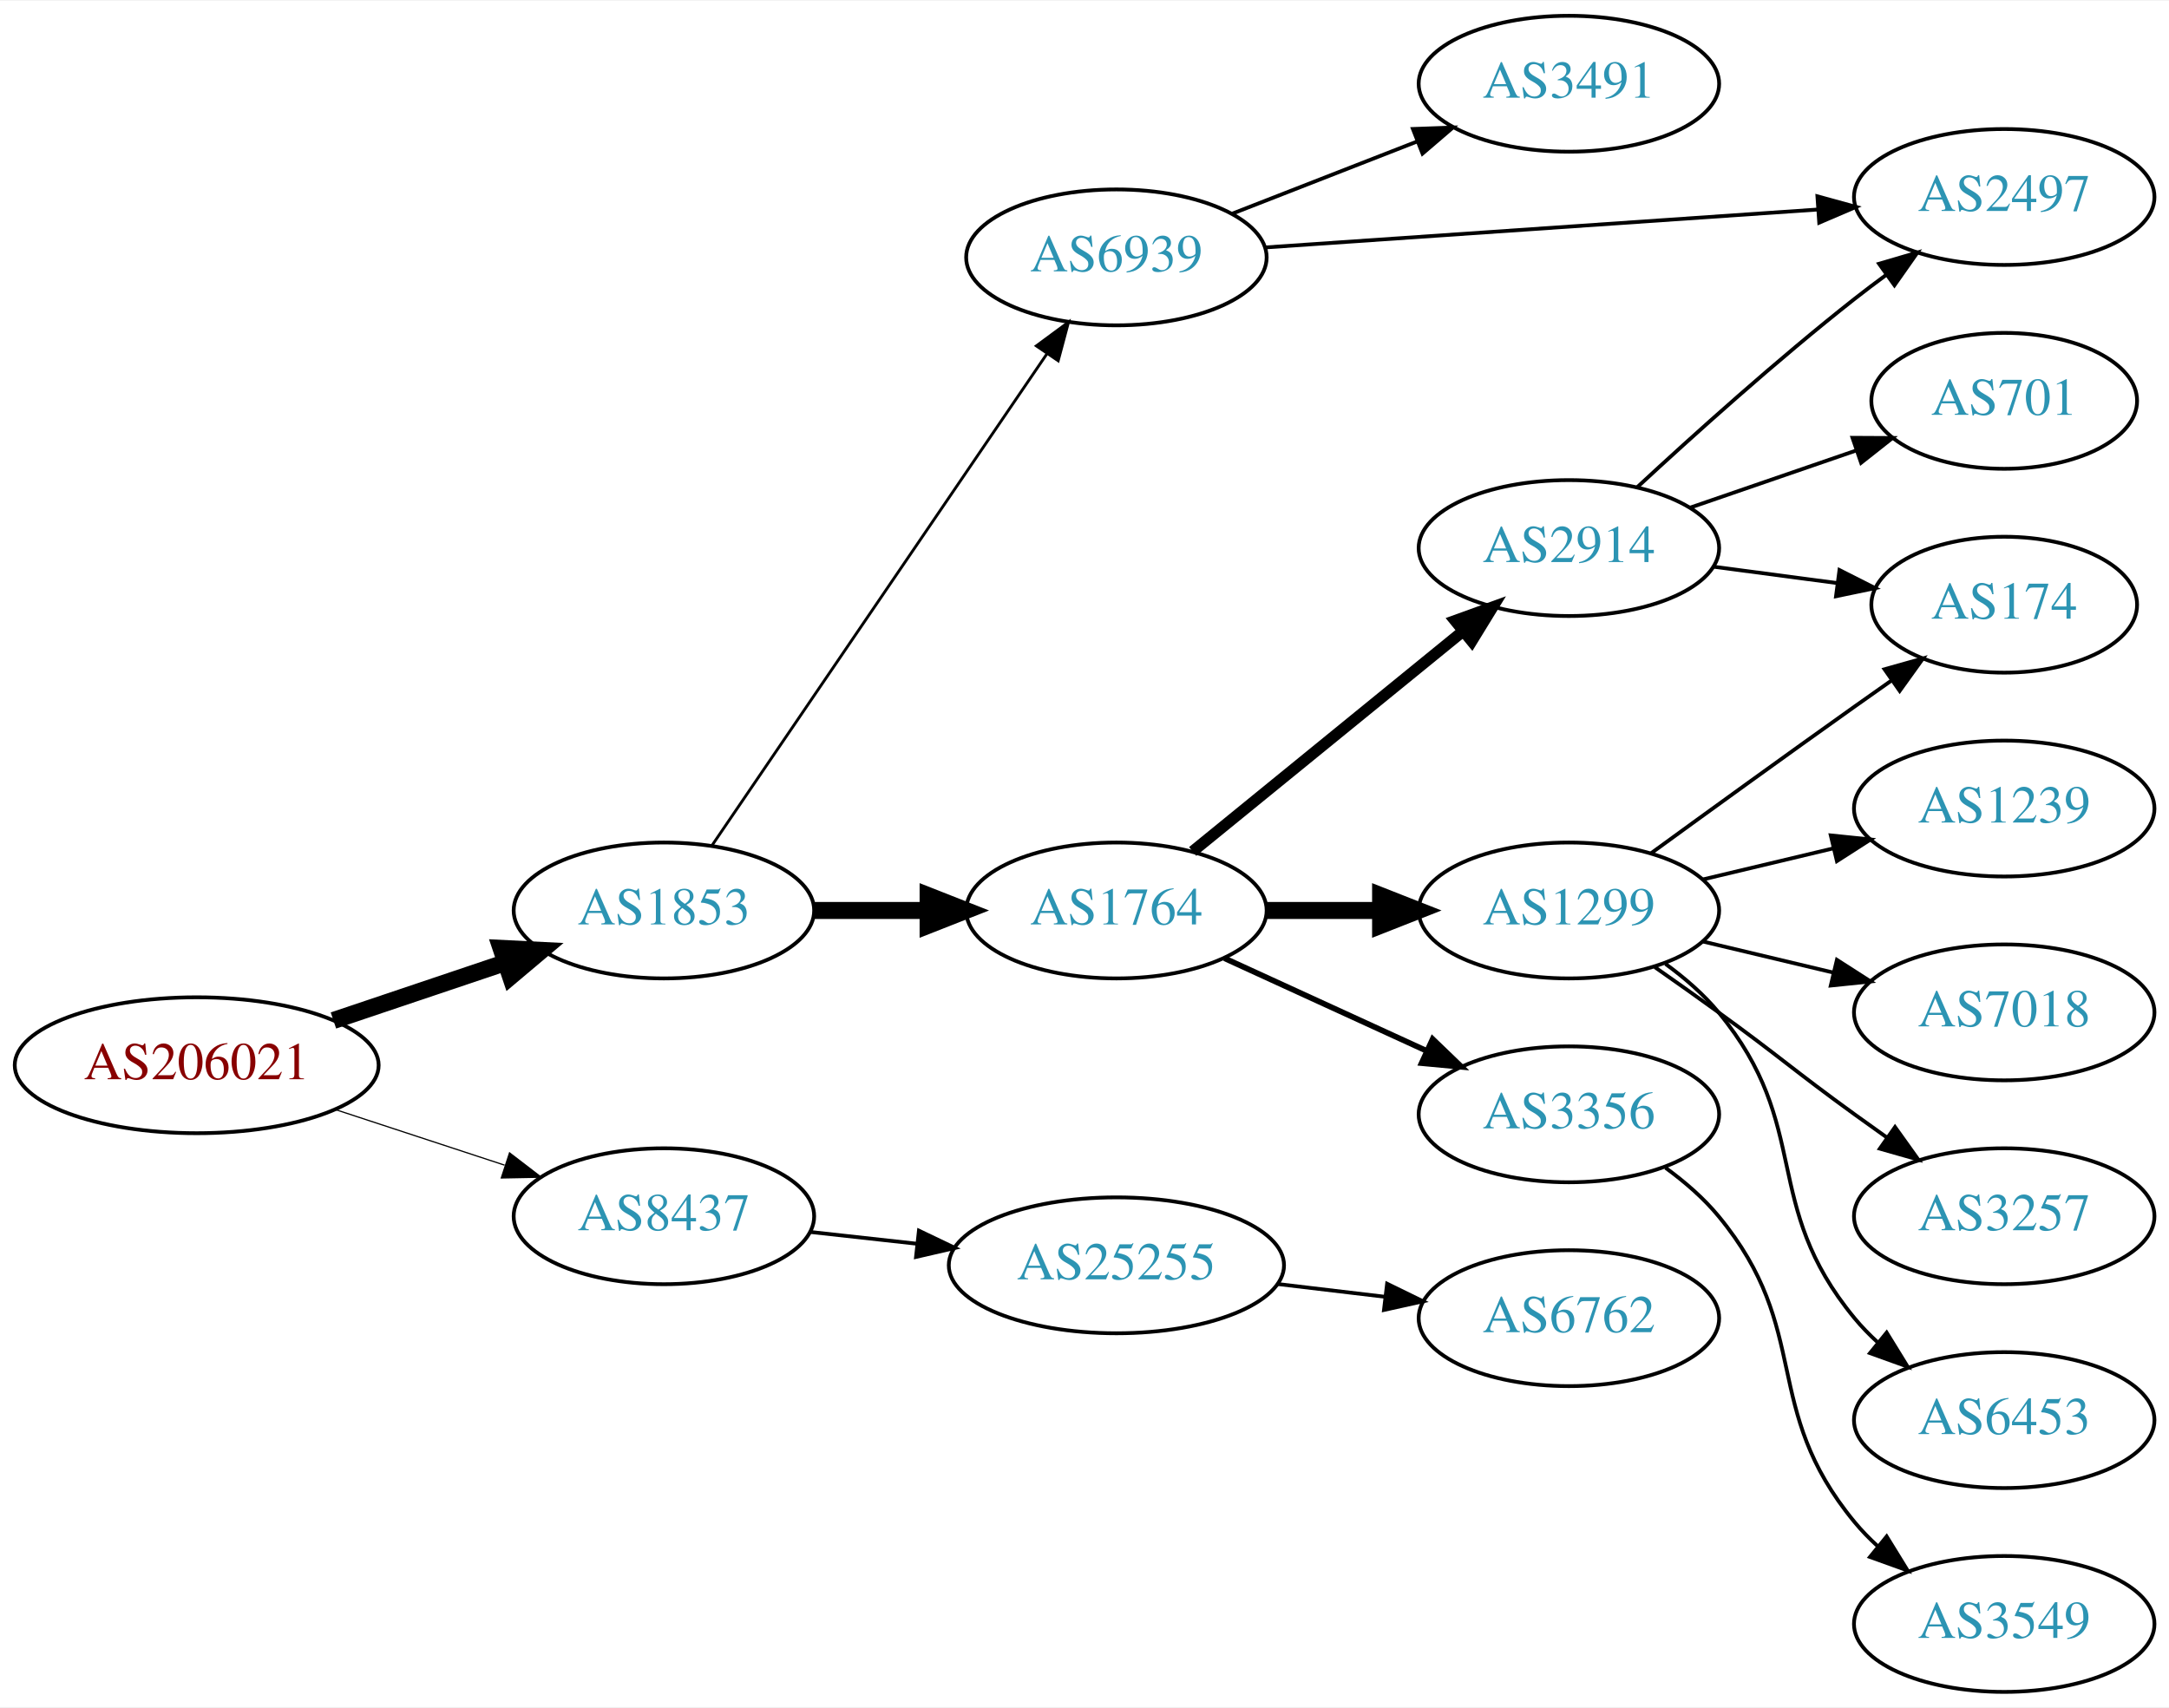
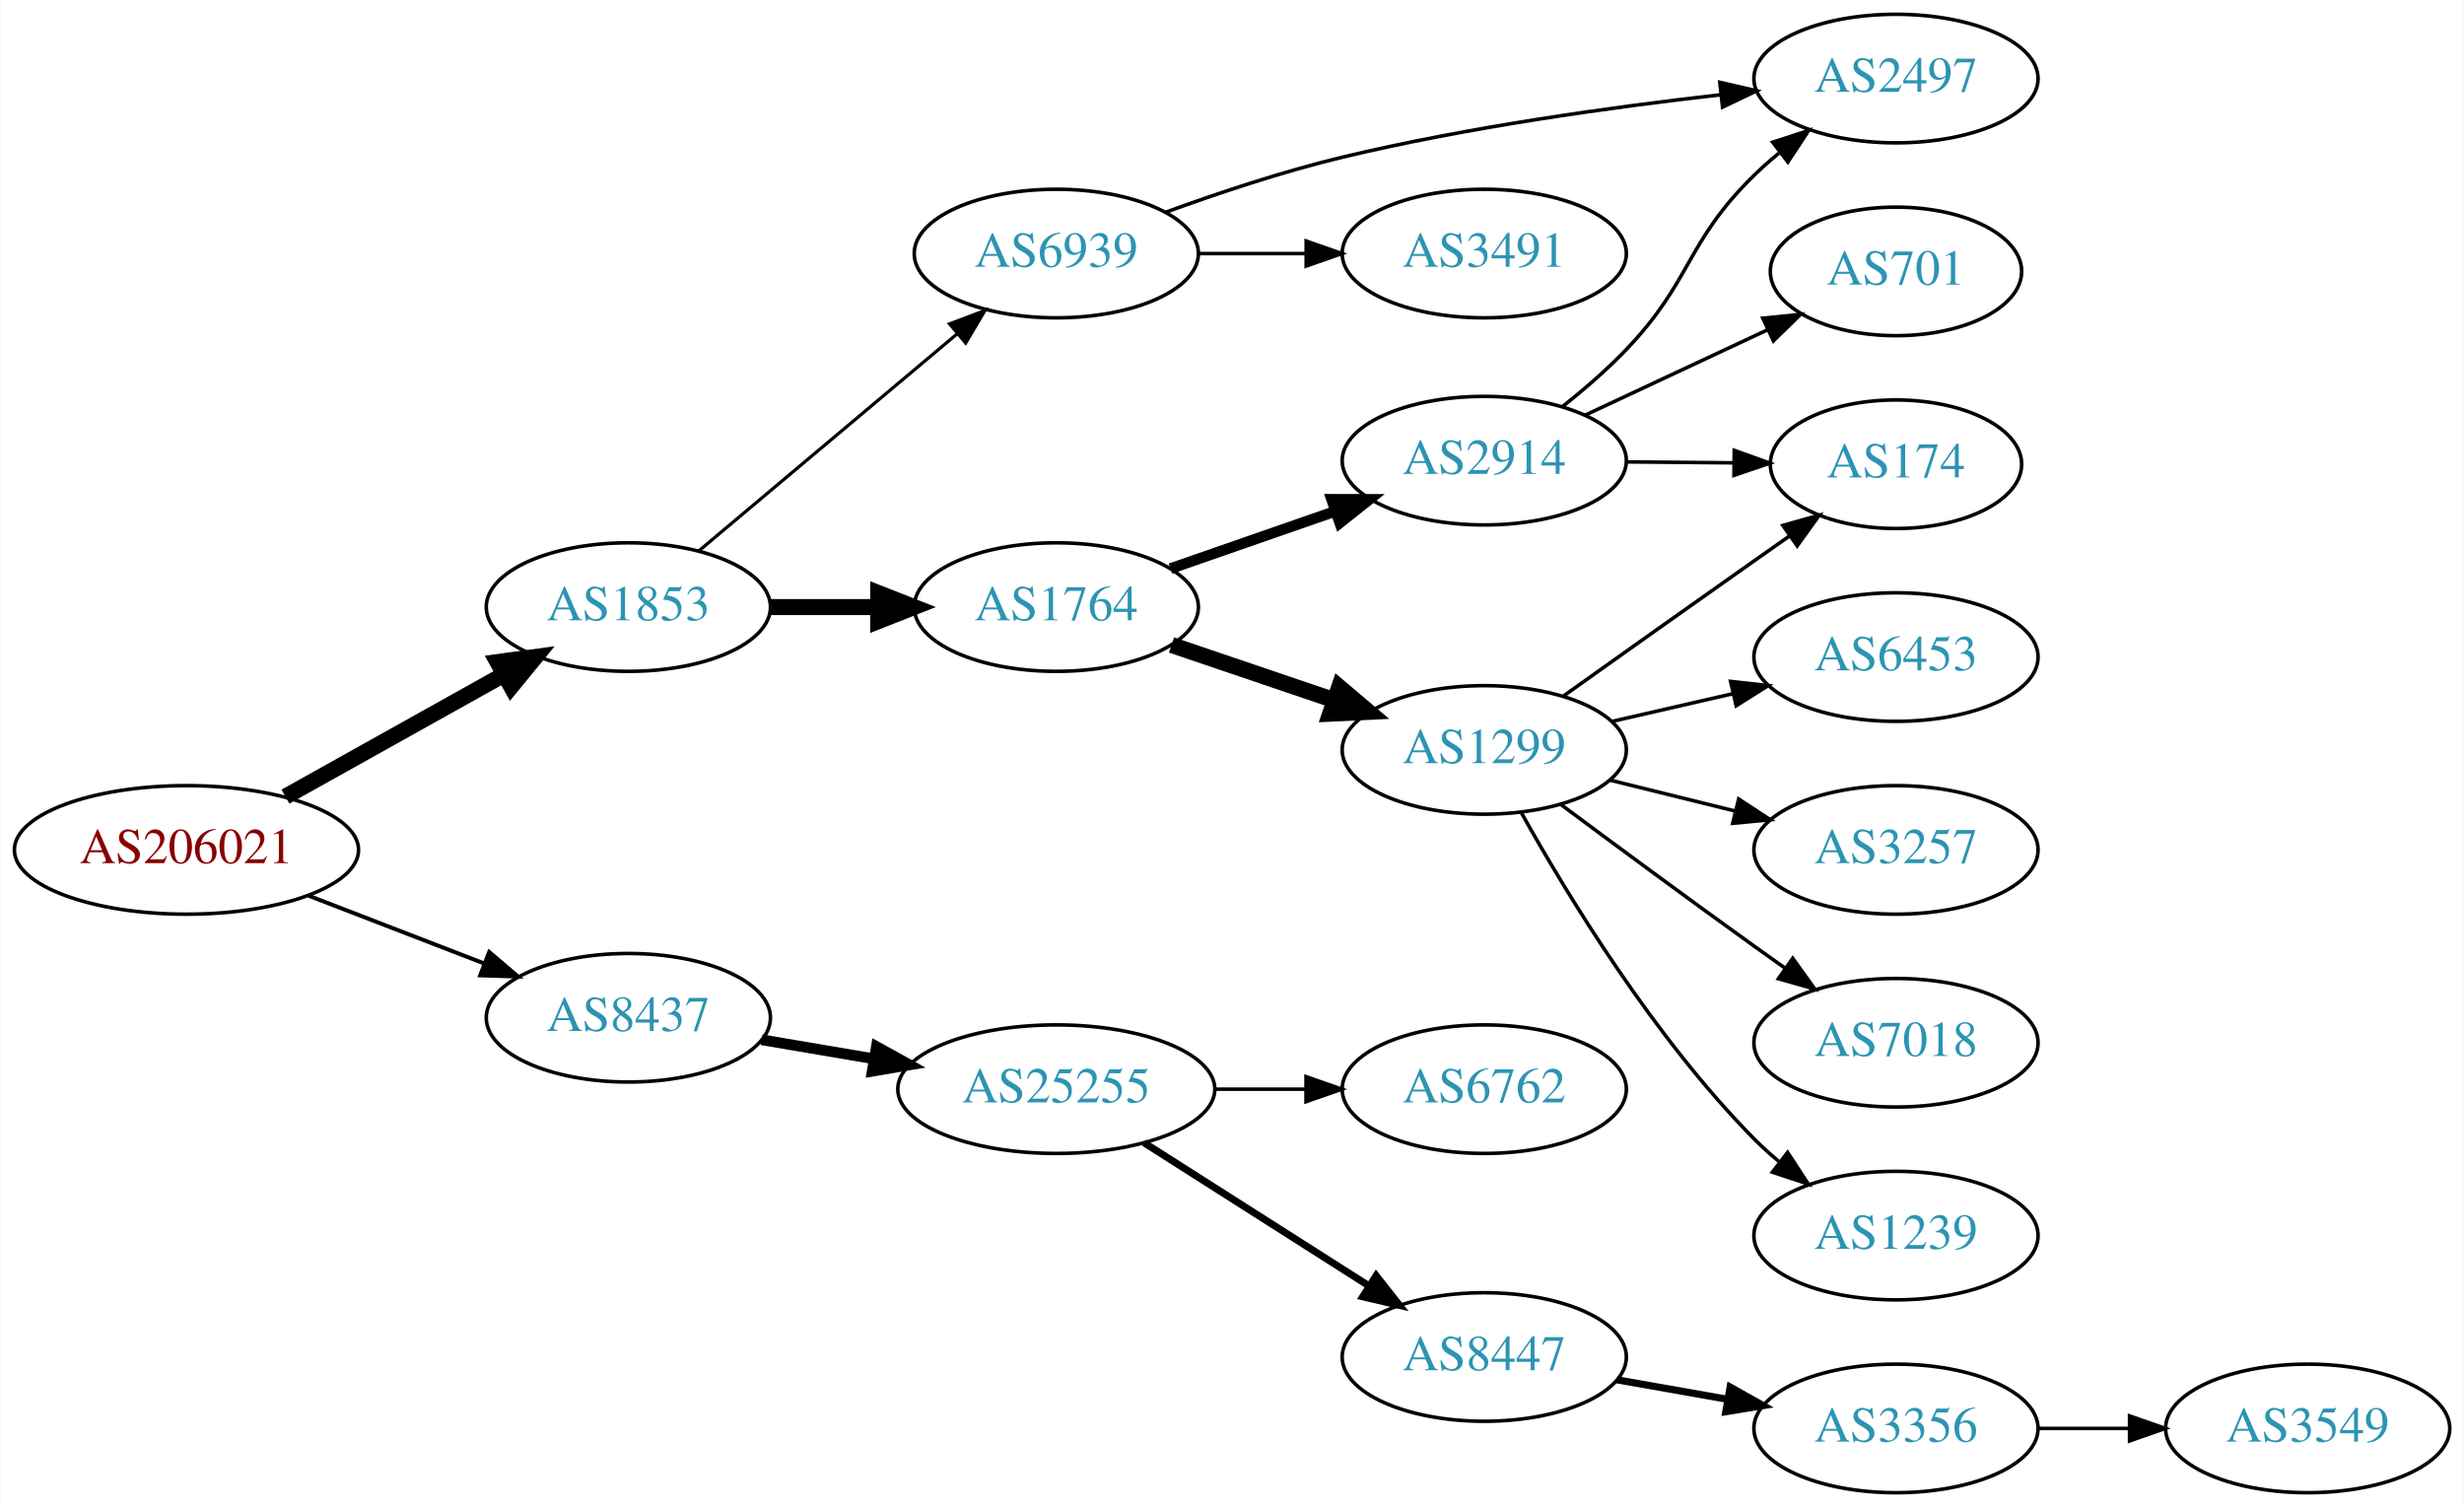
- <svg xmlns="http://www.w3.org/2000/svg" xmlns:xlink="http://www.w3.org/1999/xlink" width="574pt" height="452pt" viewBox="0.00 0.00 574.46 452.00">
-   <g id="graph0" class="graph" transform="scale(1 1) rotate(0) translate(4 448)">
-     <polygon fill="white" stroke="none" points="-4,4 -4,-448 570.463,-448 570.463,4 -4,4" />
+ <svg xmlns="http://www.w3.org/2000/svg" xmlns:xlink="http://www.w3.org/1999/xlink" width="690pt" height="422pt" viewBox="0.00 0.00 689.76 422.00">
+   <g id="graph0" class="graph" transform="scale(1 1) rotate(0) translate(4 418)">
+     <polygon fill="white" stroke="none" points="-4,4 -4,-418 685.755,-418 685.755,4 -4,4" />
    <g id="node1" class="node">
      <g id="a_node1">
        <a xlink:href="/asn/206021" xlink:title="AS206021 ~ Wirtschaftskammer Steiermark [AT]">
-           <ellipse fill="#ffffff" stroke="black" cx="48.096" cy="-166" rx="48.192" ry="18" />
-           <text text-anchor="middle" x="48.096" y="-162.3" font-family="Times,serif" font-size="14.00" fill="#880000">AS206021</text>
+           <ellipse fill="#ffffff" stroke="black" cx="48.096" cy="-180" rx="48.192" ry="18" />
+           <text text-anchor="middle" x="48.096" y="-176.3" font-family="Times,serif" font-size="14.00" fill="#880000">AS206021</text>
        </a>
      </g>
    </g>
    <g id="node2" class="node">
      <g id="a_node2">
        <a xlink:href="/asn/1853" xlink:title="AS1853 ~ ACOnet Backbone [AT]">
-           <ellipse fill="#ffffff" stroke="black" cx="171.838" cy="-207" rx="39.794" ry="18" />
-           <text text-anchor="middle" x="171.838" y="-203.3" font-family="Times,serif" font-size="14.00" fill="#2c94b3">AS1853</text>
+           <ellipse fill="#ffffff" stroke="black" cx="171.838" cy="-248" rx="39.794" ry="18" />
+           <text text-anchor="middle" x="171.838" y="-244.3" font-family="Times,serif" font-size="14.00" fill="#2c94b3">AS1853</text>
        </a>
      </g>
    </g>
    <g id="edge1" class="edge">
-       <path fill="none" stroke="black" stroke-width="4.5" d="M84.309,-177.859C98.459,-182.624 114.874,-188.152 129.578,-193.105" />
-       <polygon fill="black" stroke="black" stroke-width="4.5" points="128.703,-196.965 139.437,-196.425 131.217,-189.502 128.703,-196.965" />
+       <path fill="none" stroke="black" stroke-width="4.5" d="M75.813,-194.923C93.819,-204.981 117.721,-218.331 137.048,-229.126" />
+       <polygon fill="black" stroke="black" stroke-width="4.5" points="135.194,-232.601 145.845,-234.04 139.034,-225.726 135.194,-232.601" />
    </g>
    <g id="node3" class="node">
      <g id="a_node3">
        <a xlink:href="/asn/8437" xlink:title="AS8437 ~ Hutchison Drei Austria GmbH [AT]">
-           <ellipse fill="#ffffff" stroke="black" cx="171.838" cy="-126" rx="39.794" ry="18" />
-           <text text-anchor="middle" x="171.838" y="-122.3" font-family="Times,serif" font-size="14.00" fill="#2c94b3">AS8437</text>
+           <ellipse fill="#ffffff" stroke="black" cx="171.838" cy="-133" rx="39.794" ry="18" />
+           <text text-anchor="middle" x="171.838" y="-129.3" font-family="Times,serif" font-size="14.00" fill="#2c94b3">AS8437</text>
        </a>
      </g>
    </g>
    <g id="edge2" class="edge">
-       <path fill="none" stroke="black" stroke-width="0.321" d="M84.964,-154.215C98.983,-149.609 115.143,-144.299 129.637,-139.537" />
-       <polygon fill="black" stroke="black" stroke-width="0.321" points="130.95,-142.79 139.358,-136.343 128.765,-136.14 130.95,-142.79" />
+       <path fill="none" stroke="black" stroke-width="1.125" d="M82.362,-167.157C97.521,-161.305 115.577,-154.334 131.412,-148.221" />
+       <polygon fill="black" stroke="black" stroke-width="1.125" points="132.871,-151.409 140.94,-144.543 130.35,-144.879 132.871,-151.409" />
    </g>
    <g id="node4" class="node">
      <g id="a_node4">
-         <a xlink:href="/asn/6939" xlink:title="AS6939 ~ Hurricane Electric LLC [US]">
-           <ellipse fill="#ffffff" stroke="black" cx="291.681" cy="-380" rx="39.794" ry="18" />
-           <text text-anchor="middle" x="291.681" y="-376.3" font-family="Times,serif" font-size="14.00" fill="#2c94b3">AS6939</text>
+         <a xlink:href="/asn/1764" xlink:title="AS1764 ~ NEXTLAYER-AS [AT]">
+           <ellipse fill="#ffffff" stroke="black" cx="291.681" cy="-248" rx="39.794" ry="18" />
+           <text text-anchor="middle" x="291.681" y="-244.3" font-family="Times,serif" font-size="14.00" fill="#2c94b3">AS1764</text>
        </a>
      </g>
    </g>
    <g id="edge3" class="edge">
-       <path fill="none" stroke="black" stroke-width="0.75" d="M184.568,-224.22C205.391,-254.79 248.909,-318.676 273.248,-354.409" />
-       <polygon fill="black" stroke="black" stroke-width="0.75" points="270.475,-356.555 278.998,-362.849 276.261,-352.614 270.475,-356.555" />
+       <path fill="none" stroke="black" stroke-width="4.5" d="M211.751,-248C221.304,-248 231.654,-248 241.616,-248" />
+       <polygon fill="black" stroke="black" stroke-width="4.5" points="241.809,-251.938 251.809,-248 241.809,-244.063 241.809,-251.938" />
    </g>
    <g id="node5" class="node">
      <g id="a_node5">
-         <a xlink:href="/asn/1764" xlink:title="AS1764 ~ NEXTLAYER-AS [AT]">
-           <ellipse fill="#ffffff" stroke="black" cx="291.681" cy="-207" rx="39.794" ry="18" />
-           <text text-anchor="middle" x="291.681" y="-203.3" font-family="Times,serif" font-size="14.00" fill="#2c94b3">AS1764</text>
+         <a xlink:href="/asn/6939" xlink:title="AS6939 ~ Hurricane Electric LLC [US]">
+           <ellipse fill="#ffffff" stroke="black" cx="291.681" cy="-347" rx="39.794" ry="18" />
+           <text text-anchor="middle" x="291.681" y="-343.3" font-family="Times,serif" font-size="14.00" fill="#2c94b3">AS6939</text>
        </a>
      </g>
    </g>
    <g id="edge4" class="edge">
-       <path fill="none" stroke="black" stroke-width="4.5" d="M211.751,-207C221.304,-207 231.654,-207 241.616,-207" />
-       <polygon fill="black" stroke="black" stroke-width="4.5" points="241.809,-210.938 251.809,-207 241.809,-203.063 241.809,-210.938" />
-     </g>
-     <g id="node18" class="node">
-       <g id="a_node18">
+       <path fill="none" stroke="black" stroke-width="0.9" d="M191.51,-263.687C211.047,-280.1 241.892,-306.013 263.995,-324.581" />
+       <polygon fill="black" stroke="black" stroke-width="0.9" points="261.797,-327.306 271.705,-331.059 266.3,-321.946 261.797,-327.306" />
+     </g>
+     <g id="node16" class="node">
+       <g id="a_node16">
        <a xlink:href="/asn/25255" xlink:title="AS25255 ~ ==&gt; TELE2 AUSTRIA &lt;== [AT]">
          <ellipse fill="#ffffff" stroke="black" cx="291.681" cy="-113" rx="44.393" ry="18" />
          <text text-anchor="middle" x="291.681" y="-109.3" font-family="Times,serif" font-size="14.00" fill="#2c94b3">AS25255</text>
        </a>
      </g>
    </g>
-     <g id="edge19" class="edge">
-       <path fill="none" stroke="black" d="M210.448,-121.851C219.451,-120.858 229.221,-119.78 238.744,-118.729" />
-       <polygon fill="black" stroke="black" points="239.377,-122.181 248.933,-117.605 238.609,-115.223 239.377,-122.181" />
+     <g id="edge17" class="edge">
+       <path fill="none" stroke="black" stroke-width="3" d="M209.156,-126.836C219.098,-125.149 230.053,-123.29 240.618,-121.497" />
+       <polygon fill="black" stroke="black" stroke-width="3" points="241.309,-124.929 250.583,-119.805 240.138,-118.028 241.309,-124.929" />
    </g>
    <g id="node6" class="node">
      <g id="a_node6">
-         <a xlink:href="/asn/3491" xlink:title="AS3491 ~ PCCW Global, Inc. [US]">
-           <ellipse fill="#ffffff" stroke="black" cx="411.523" cy="-426" rx="39.794" ry="18" />
-           <text text-anchor="middle" x="411.523" y="-422.3" font-family="Times,serif" font-size="14.00" fill="#2c94b3">AS3491</text>
+         <a xlink:href="/asn/2914" xlink:title="AS2914 ~ NTT America, Inc. [US]">
+           <ellipse fill="#ffffff" stroke="black" cx="411.523" cy="-289" rx="39.794" ry="18" />
+           <text text-anchor="middle" x="411.523" y="-285.3" font-family="Times,serif" font-size="14.00" fill="#2c94b3">AS2914</text>
        </a>
      </g>
    </g>
    <g id="edge5" class="edge">
-       <path fill="none" stroke="black" d="M322.417,-391.608C337.211,-397.382 355.288,-404.439 371.21,-410.654" />
-       <polygon fill="black" stroke="black" points="370.208,-414.02 380.796,-414.396 372.753,-407.499 370.208,-414.02" />
+       <path fill="none" stroke="black" stroke-width="3" d="M323.642,-258.772C337.739,-263.677 354.615,-269.548 369.729,-274.807" />
+       <polygon fill="black" stroke="black" stroke-width="3" points="368.764,-278.177 379.359,-278.157 371.064,-271.566 368.764,-278.177" />
    </g>
    <g id="node7" class="node">
      <g id="a_node7">
+         <a xlink:href="/asn/1299" xlink:title="AS1299 ~ Telia Carrier [EU]">
+           <ellipse fill="#ffffff" stroke="black" cx="411.523" cy="-208" rx="39.794" ry="18" />
+           <text text-anchor="middle" x="411.523" y="-204.3" font-family="Times,serif" font-size="14.00" fill="#2c94b3">AS1299</text>
+         </a>
+       </g>
+     </g>
+     <g id="edge6" class="edge">
+       <path fill="none" stroke="black" stroke-width="4.5" d="M323.951,-237.386C337.934,-232.639 354.605,-226.981 369.567,-221.902" />
+       <polygon fill="black" stroke="black" stroke-width="4.5" points="370.903,-225.607 379.107,-218.664 368.372,-218.15 370.903,-225.607" />
+     </g>
+     <g id="node8" class="node">
+       <g id="a_node8">
        <a xlink:href="/asn/2497" xlink:title="AS2497 ~ Internet Initiative Japan Inc. [JP]">
          <ellipse fill="#ffffff" stroke="black" cx="526.816" cy="-396" rx="39.794" ry="18" />
          <text text-anchor="middle" x="526.816" y="-392.3" font-family="Times,serif" font-size="14.00" fill="#2c94b3">AS2497</text>
        </a>
      </g>
    </g>
-     <g id="edge6" class="edge">
-       <path fill="none" stroke="black" d="M330.917,-382.624C370.98,-385.374 434.02,-389.7 477.5,-392.684" />
-       <polygon fill="black" stroke="black" points="477.342,-396.181 487.559,-393.374 477.822,-389.198 477.342,-396.181" />
-     </g>
-     <g id="node8" class="node">
-       <g id="a_node8">
-         <a xlink:href="/asn/1299" xlink:title="AS1299 ~ Telia Carrier [EU]">
-           <ellipse fill="#ffffff" stroke="black" cx="411.523" cy="-207" rx="39.794" ry="18" />
-           <text text-anchor="middle" x="411.523" y="-203.3" font-family="Times,serif" font-size="14.00" fill="#2c94b3">AS1299</text>
-         </a>
-       </g>
-     </g>
    <g id="edge7" class="edge">
-       <path fill="none" stroke="black" stroke-width="4.5" d="M331.593,-207C341.146,-207 351.496,-207 361.459,-207" />
-       <polygon fill="black" stroke="black" stroke-width="4.5" points="361.651,-210.938 371.651,-207 361.651,-203.063 361.651,-210.938" />
+       <path fill="none" stroke="black" d="M322.378,-358.596C337.079,-363.956 355.208,-370.004 371.877,-374 406.903,-382.396 447.233,-388.016 477.824,-391.473" />
+       <polygon fill="black" stroke="black" points="477.482,-394.957 487.803,-392.564 478.242,-387.998 477.482,-394.957" />
    </g>
    <g id="node9" class="node">
      <g id="a_node9">
-         <a xlink:href="/asn/3356" xlink:title="AS3356 ~ Level 3 Parent, LLC [US]">
-           <ellipse fill="#ffffff" stroke="black" cx="411.523" cy="-153" rx="39.794" ry="18" />
-           <text text-anchor="middle" x="411.523" y="-149.3" font-family="Times,serif" font-size="14.00" fill="#2c94b3">AS3356</text>
+         <a xlink:href="/asn/3491" xlink:title="AS3491 ~ PCCW Global, Inc. [US]">
+           <ellipse fill="#ffffff" stroke="black" cx="411.523" cy="-347" rx="39.794" ry="18" />
+           <text text-anchor="middle" x="411.523" y="-343.3" font-family="Times,serif" font-size="14.00" fill="#2c94b3">AS3491</text>
        </a>
      </g>
    </g>
    <g id="edge8" class="edge">
-       <path fill="none" stroke="black" stroke-width="1.5" d="M320.309,-194.339C336.266,-187.027 356.537,-177.739 373.82,-169.819" />
-       <polygon fill="black" stroke="black" stroke-width="1.5" points="375.434,-172.929 383.067,-165.581 372.518,-166.565 375.434,-172.929" />
-     </g>
-     <g id="node10" class="node">
-       <g id="a_node10">
-         <a xlink:href="/asn/2914" xlink:title="AS2914 ~ NTT America, Inc. [US]">
-           <ellipse fill="#ffffff" stroke="black" cx="411.523" cy="-303" rx="39.794" ry="18" />
-           <text text-anchor="middle" x="411.523" y="-299.3" font-family="Times,serif" font-size="14.00" fill="#2c94b3">AS2914</text>
-         </a>
-       </g>
-     </g>
-     <g id="edge9" class="edge">
-       <path fill="none" stroke="black" stroke-width="3" d="M311.876,-222.638C331.307,-238.467 361.528,-263.086 383.401,-280.905" />
-       <polygon fill="black" stroke="black" stroke-width="3" points="381.372,-283.767 391.336,-287.369 385.793,-278.339 381.372,-283.767" />
+       <path fill="none" stroke="black" d="M331.593,-347C341.146,-347 351.496,-347 361.459,-347" />
+       <polygon fill="black" stroke="black" points="361.651,-350.5 371.651,-347 361.651,-343.5 361.651,-350.5" />
+     </g>
+     <g id="edge16" class="edge">
+       <path fill="none" stroke="black" d="M433.442,-304.15C439.446,-308.921 445.813,-314.411 451.17,-320 469.869,-339.509 467.835,-350.12 487.17,-369 489.311,-371.091 491.628,-373.135 494.029,-375.103" />
+       <polygon fill="black" stroke="black" points="492.296,-378.183 502.371,-381.461 496.539,-372.616 492.296,-378.183" />
    </g>
    <g id="node11" class="node">
      <g id="a_node11">
-         <a xlink:href="/asn/1239" xlink:title="AS1239 ~ Sprint [US]">
-           <ellipse fill="#ffffff" stroke="black" cx="526.816" cy="-234" rx="39.794" ry="18" />
-           <text text-anchor="middle" x="526.816" y="-230.3" font-family="Times,serif" font-size="14.00" fill="#2c94b3">AS1239</text>
-         </a>
-       </g>
-     </g>
-     <g id="edge10" class="edge">
-       <path fill="none" stroke="black" d="M447.13,-215.248C458.002,-217.838 470.156,-220.735 481.598,-223.462" />
-       <polygon fill="black" stroke="black" points="480.882,-226.889 491.421,-225.803 482.505,-220.08 480.882,-226.889" />
-     </g>
-     <g id="node12" class="node">
-       <g id="a_node12">
-         <a xlink:href="/asn/7018" xlink:title="AS7018 ~ AT&amp;T Services, Inc. [US]">
-           <ellipse fill="#ffffff" stroke="black" cx="526.816" cy="-180" rx="39.794" ry="18" />
-           <text text-anchor="middle" x="526.816" y="-176.3" font-family="Times,serif" font-size="14.00" fill="#2c94b3">AS7018</text>
-         </a>
-       </g>
-     </g>
-     <g id="edge11" class="edge">
-       <path fill="none" stroke="black" d="M447.13,-198.752C458.002,-196.162 470.156,-193.265 481.598,-190.538" />
-       <polygon fill="black" stroke="black" points="482.505,-193.92 491.421,-188.197 480.882,-187.111 482.505,-193.92" />
-     </g>
-     <g id="node13" class="node">
-       <g id="a_node13">
        <a xlink:href="/asn/174" xlink:title="AS174 ~ Cogent Communications [US]">
          <ellipse fill="#ffffff" stroke="black" cx="526.816" cy="-288" rx="35.194" ry="18" />
          <text text-anchor="middle" x="526.816" y="-284.3" font-family="Times,serif" font-size="14.00" fill="#2c94b3">AS174</text>
        </a>
      </g>
    </g>
-     <g id="edge12" class="edge">
-       <path fill="none" stroke="black" d="M433.371,-222.222C448.305,-233.091 468.919,-248.025 487.17,-261 490.38,-263.282 493.749,-265.661 497.103,-268.018" />
-       <polygon fill="black" stroke="black" points="495.116,-270.899 505.314,-273.77 499.132,-265.166 495.116,-270.899" />
-     </g>
-     <g id="node14" class="node">
-       <g id="a_node14">
-         <a xlink:href="/asn/3257" xlink:title="AS3257 ~ GTT [DE]">
-           <ellipse fill="#ffffff" stroke="black" cx="526.816" cy="-126" rx="39.794" ry="18" />
-           <text text-anchor="middle" x="526.816" y="-122.3" font-family="Times,serif" font-size="14.00" fill="#2c94b3">AS3257</text>
-         </a>
-       </g>
-     </g>
-     <g id="edge13" class="edge">
-       <path fill="none" stroke="black" d="M434.28,-191.991C439.815,-188.121 445.733,-183.936 451.17,-180 467.369,-168.271 470.97,-164.729 487.17,-153 489.973,-150.971 492.904,-148.875 495.845,-146.79" />
-       <polygon fill="black" stroke="black" points="497.896,-149.627 504.059,-141.009 493.867,-143.903 497.896,-149.627" />
+     <g id="edge15" class="edge">
+       <path fill="none" stroke="black" d="M451.195,-288.659C460.901,-288.573 471.391,-288.48 481.354,-288.392" />
+       <polygon fill="black" stroke="black" points="481.522,-291.891 491.491,-288.303 481.46,-284.891 481.522,-291.891" />
    </g>
    <g id="node15" class="node">
      <g id="a_node15">
-         <a xlink:href="/asn/6453" xlink:title="AS6453 ~ TATA COMMUNICATIONS (AMERICA) INC [US]">
-           <ellipse fill="#ffffff" stroke="black" cx="526.816" cy="-72" rx="39.794" ry="18" />
-           <text text-anchor="middle" x="526.816" y="-68.3" font-family="Times,serif" font-size="14.00" fill="#2c94b3">AS6453</text>
-         </a>
-       </g>
-     </g>
-     <g id="edge14" class="edge">
-       <path fill="none" stroke="black" d="M437.104,-192.844C442.198,-189.128 447.212,-184.799 451.17,-180 476.234,-149.606 462.105,-129.394 487.17,-99 489.025,-96.751 491.112,-94.604 493.331,-92.576" />
-       <polygon fill="black" stroke="black" points="495.679,-95.177 501.235,-86.156 491.266,-89.744 495.679,-95.177" />
-     </g>
-     <g id="node17" class="node">
-       <g id="a_node17">
-         <a xlink:href="/asn/3549" xlink:title="AS3549 ~ Level 3 Parent, LLC [US]">
-           <ellipse fill="#ffffff" stroke="black" cx="526.816" cy="-18" rx="39.794" ry="18" />
-           <text text-anchor="middle" x="526.816" y="-14.3" font-family="Times,serif" font-size="14.00" fill="#2c94b3">AS3549</text>
-         </a>
-       </g>
-     </g>
-     <g id="edge18" class="edge">
-       <path fill="none" stroke="black" d="M437.104,-138.844C442.198,-135.128 447.212,-130.799 451.17,-126 476.234,-95.606 462.105,-75.394 487.17,-45 489.025,-42.751 491.112,-40.604 493.331,-38.576" />
-       <polygon fill="black" stroke="black" points="495.679,-41.178 501.235,-32.156 491.266,-35.744 495.679,-41.178" />
-     </g>
-     <g id="edge15" class="edge">
-       <path fill="none" stroke="black" d="M429.537,-319.047C444.363,-332.784 466.645,-352.843 487.17,-369 489.889,-371.141 492.764,-373.311 495.669,-375.442" />
-       <polygon fill="black" stroke="black" points="493.666,-378.312 503.833,-381.29 497.742,-372.621 493.666,-378.312" />
-     </g>
-     <g id="edge16" class="edge">
-       <path fill="none" stroke="black" d="M449.933,-298.047C460.386,-296.663 471.83,-295.148 482.588,-293.723" />
-       <polygon fill="black" stroke="black" points="483.185,-297.175 492.639,-292.393 482.266,-290.236 483.185,-297.175" />
-     </g>
-     <g id="node16" class="node">
-       <g id="a_node16">
        <a xlink:href="/asn/701" xlink:title="AS701 ~ UUNET [US]">
          <ellipse fill="#ffffff" stroke="black" cx="526.816" cy="-342" rx="35.194" ry="18" />
          <text text-anchor="middle" x="526.816" y="-338.3" font-family="Times,serif" font-size="14.00" fill="#2c94b3">AS701</text>
        </a>
      </g>
    </g>
-     <g id="edge17" class="edge">
-       <path fill="none" stroke="black" d="M443.481,-313.657C457.108,-318.348 473.252,-323.905 487.618,-328.851" />
-       <polygon fill="black" stroke="black" points="486.633,-332.213 497.227,-332.159 488.911,-325.594 486.633,-332.213" />
+     <g id="edge14" class="edge">
+       <path fill="none" stroke="black" d="M439.66,-301.695C454.982,-308.863 474.301,-317.9 490.76,-325.6" />
+       <polygon fill="black" stroke="black" points="489.527,-328.888 500.068,-329.955 492.494,-322.547 489.527,-328.888" />
+     </g>
+     <g id="node10" class="node">
+       <g id="a_node10">
+         <a xlink:href="/asn/6453" xlink:title="AS6453 ~ TATA COMMUNICATIONS (AMERICA) INC [US]">
+           <ellipse fill="#ffffff" stroke="black" cx="526.816" cy="-234" rx="39.794" ry="18" />
+           <text text-anchor="middle" x="526.816" y="-230.3" font-family="Times,serif" font-size="14.00" fill="#2c94b3">AS6453</text>
+         </a>
+       </g>
+     </g>
+     <g id="edge9" class="edge">
+       <path fill="none" stroke="black" d="M447.13,-215.942C457.901,-218.414 469.931,-221.175 481.28,-223.779" />
+       <polygon fill="black" stroke="black" points="480.501,-227.191 491.03,-226.017 482.067,-220.369 480.501,-227.191" />
+     </g>
+     <g id="edge10" class="edge">
+       <path fill="none" stroke="black" d="M433.729,-223.121C448.653,-233.747 469.107,-248.279 487.17,-261 490.39,-263.268 493.765,-265.638 497.123,-267.99" />
+       <polygon fill="black" stroke="black" points="495.137,-270.872 505.338,-273.736 499.15,-265.136 495.137,-270.872" />
+     </g>
+     <g id="node12" class="node">
+       <g id="a_node12">
+         <a xlink:href="/asn/3257" xlink:title="AS3257 ~ GTT [DE]">
+           <ellipse fill="#ffffff" stroke="black" cx="526.816" cy="-180" rx="39.794" ry="18" />
+           <text text-anchor="middle" x="526.816" y="-176.3" font-family="Times,serif" font-size="14.00" fill="#2c94b3">AS3257</text>
+         </a>
+       </g>
+     </g>
+     <g id="edge11" class="edge">
+       <path fill="none" stroke="black" d="M446.822,-199.523C457.803,-196.809 470.119,-193.765 481.699,-190.904" />
+       <polygon fill="black" stroke="black" points="482.765,-194.245 491.634,-188.448 481.086,-187.45 482.765,-194.245" />
+     </g>
+     <g id="node13" class="node">
+       <g id="a_node13">
+         <a xlink:href="/asn/7018" xlink:title="AS7018 ~ AT&amp;T Services, Inc. [US]">
+           <ellipse fill="#ffffff" stroke="black" cx="526.816" cy="-126" rx="39.794" ry="18" />
+           <text text-anchor="middle" x="526.816" y="-122.3" font-family="Times,serif" font-size="14.00" fill="#2c94b3">AS7018</text>
+         </a>
+       </g>
+     </g>
+     <g id="edge12" class="edge">
+       <path fill="none" stroke="black" d="M433.016,-192.686C447.957,-181.573 468.729,-166.232 487.17,-153 489.981,-150.982 492.918,-148.895 495.863,-146.815" />
+       <polygon fill="black" stroke="black" points="497.911,-149.654 504.082,-141.041 493.887,-143.926 497.911,-149.654" />
+     </g>
+     <g id="node14" class="node">
+       <g id="a_node14">
+         <a xlink:href="/asn/1239" xlink:title="AS1239 ~ Sprint [US]">
+           <ellipse fill="#ffffff" stroke="black" cx="526.816" cy="-72" rx="39.794" ry="18" />
+           <text text-anchor="middle" x="526.816" y="-68.3" font-family="Times,serif" font-size="14.00" fill="#2c94b3">AS1239</text>
+         </a>
+       </g>
+     </g>
+     <g id="edge13" class="edge">
+       <path fill="none" stroke="black" d="M421.948,-190.341C434.691,-167.518 459.082,-127.351 487.17,-99 489.276,-96.874 491.569,-94.805 493.952,-92.819" />
+       <polygon fill="black" stroke="black" points="496.468,-95.299 502.263,-86.43 492.202,-89.75 496.468,-95.299" />
+     </g>
+     <g id="node17" class="node">
+       <g id="a_node17">
+         <a xlink:href="/asn/6762" xlink:title="AS6762 ~ TELECOM ITALIA SPARKLE S.p.A. [IT]">
+           <ellipse fill="#ffffff" stroke="black" cx="411.523" cy="-113" rx="39.794" ry="18" />
+           <text text-anchor="middle" x="411.523" y="-109.3" font-family="Times,serif" font-size="14.00" fill="#2c94b3">AS6762</text>
+         </a>
+       </g>
+     </g>
+     <g id="edge18" class="edge">
+       <path fill="none" stroke="black" d="M335.892,-113C344.204,-113 352.967,-113 361.449,-113" />
+       <polygon fill="black" stroke="black" points="361.608,-116.5 371.608,-113 361.608,-109.5 361.608,-116.5" />
+     </g>
+     <g id="node18" class="node">
+       <g id="a_node18">
+         <a xlink:href="/asn/8447" xlink:title="AS8447 ~ A1 Telekom Austria AG [AT]">
+           <ellipse fill="#ffffff" stroke="black" cx="411.523" cy="-38" rx="39.794" ry="18" />
+           <text text-anchor="middle" x="411.523" y="-34.3" font-family="Times,serif" font-size="14.00" fill="#2c94b3">AS8447</text>
+         </a>
+       </g>
+     </g>
+     <g id="edge19" class="edge">
+       <path fill="none" stroke="black" stroke-width="2" d="M316.244,-98.003C334.301,-86.511 359.387,-70.545 379.143,-57.971" />
+       <polygon fill="black" stroke="black" stroke-width="2" points="381.244,-60.783 387.801,-52.461 377.485,-54.878 381.244,-60.783" />
    </g>
    <g id="node19" class="node">
      <g id="a_node19">
-         <a xlink:href="/asn/6762" xlink:title="AS6762 ~ TELECOM ITALIA SPARKLE S.p.A. [IT]">
-           <ellipse fill="#ffffff" stroke="black" cx="411.523" cy="-99" rx="39.794" ry="18" />
-           <text text-anchor="middle" x="411.523" y="-95.3" font-family="Times,serif" font-size="14.00" fill="#2c94b3">AS6762</text>
+         <a xlink:href="/asn/3356" xlink:title="AS3356 ~ Level 3 Parent, LLC [US]">
+           <ellipse fill="#ffffff" stroke="black" cx="526.816" cy="-18" rx="39.794" ry="18" />
+           <text text-anchor="middle" x="526.816" y="-14.3" font-family="Times,serif" font-size="14.00" fill="#2c94b3">AS3356</text>
        </a>
      </g>
    </g>
    <g id="edge20" class="edge">
-       <path fill="none" stroke="black" d="M334.227,-108.064C343.473,-106.966 353.346,-105.793 362.818,-104.668" />
-       <polygon fill="black" stroke="black" points="363.372,-108.126 372.889,-103.471 362.546,-101.175 363.372,-108.126" />
+       <path fill="none" stroke="black" stroke-width="2" d="M448.681,-31.617C458.492,-29.885 469.25,-27.986 479.537,-26.17" />
+       <polygon fill="black" stroke="black" stroke-width="2" points="480.374,-29.576 489.613,-24.391 479.157,-22.683 480.374,-29.576" />
+     </g>
+     <g id="node20" class="node">
+       <g id="a_node20">
+         <a xlink:href="/asn/3549" xlink:title="AS3549 ~ Level 3 Parent, LLC [US]">
+           <ellipse fill="#ffffff" stroke="black" cx="642.109" cy="-18" rx="39.794" ry="18" />
+           <text text-anchor="middle" x="642.109" y="-14.3" font-family="Times,serif" font-size="14.00" fill="#2c94b3">AS3549</text>
+         </a>
+       </g>
+     </g>
+     <g id="edge21" class="edge">
+       <path fill="none" stroke="black" d="M566.488,-18C574.691,-18 583.455,-18 591.987,-18" />
+       <polygon fill="black" stroke="black" points="592.227,-21.5 602.226,-18 592.226,-14.5 592.227,-21.5" />
    </g>
  </g>
</svg>
